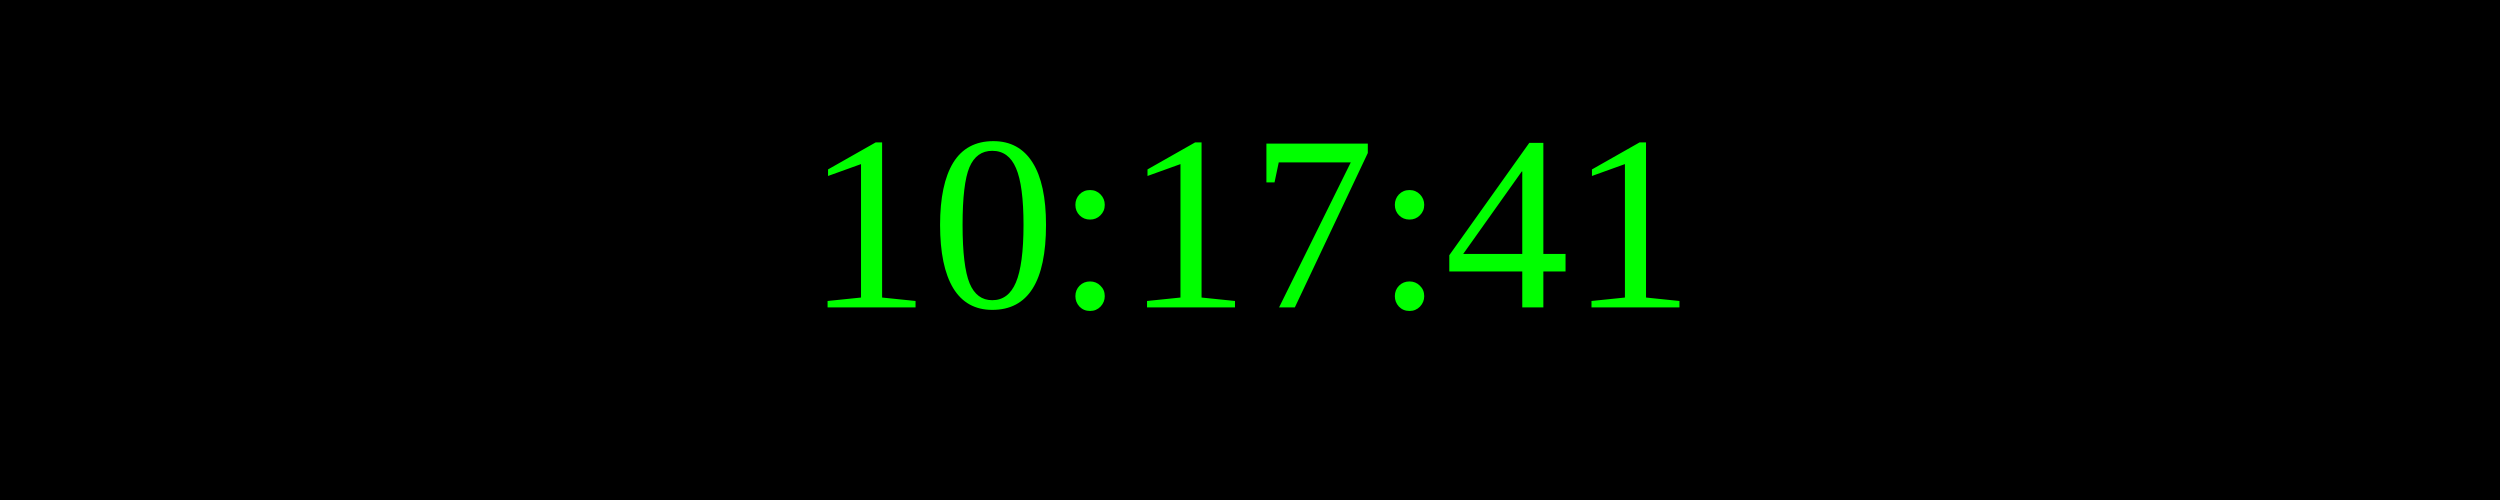
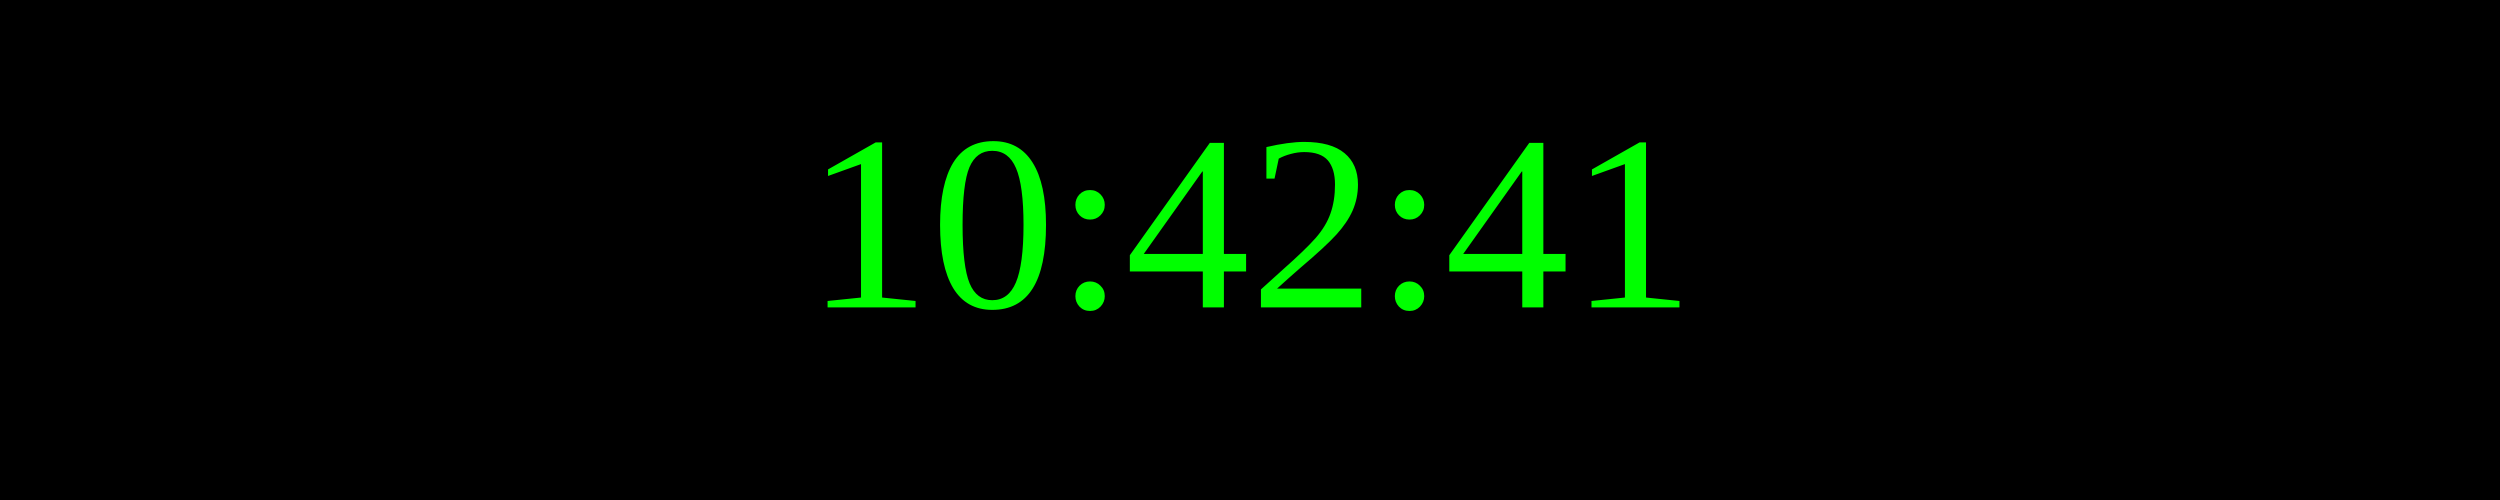
<svg xmlns="http://www.w3.org/2000/svg" width="250" height="50">
  <rect width="100%" height="100%" fill="black" />
  <text x="50%" y="50%" font-size="25" fill="lime" text-anchor="middle" dominant-baseline="middle">
- 10:17:41
+ 10:42:41
</text>
</svg>
